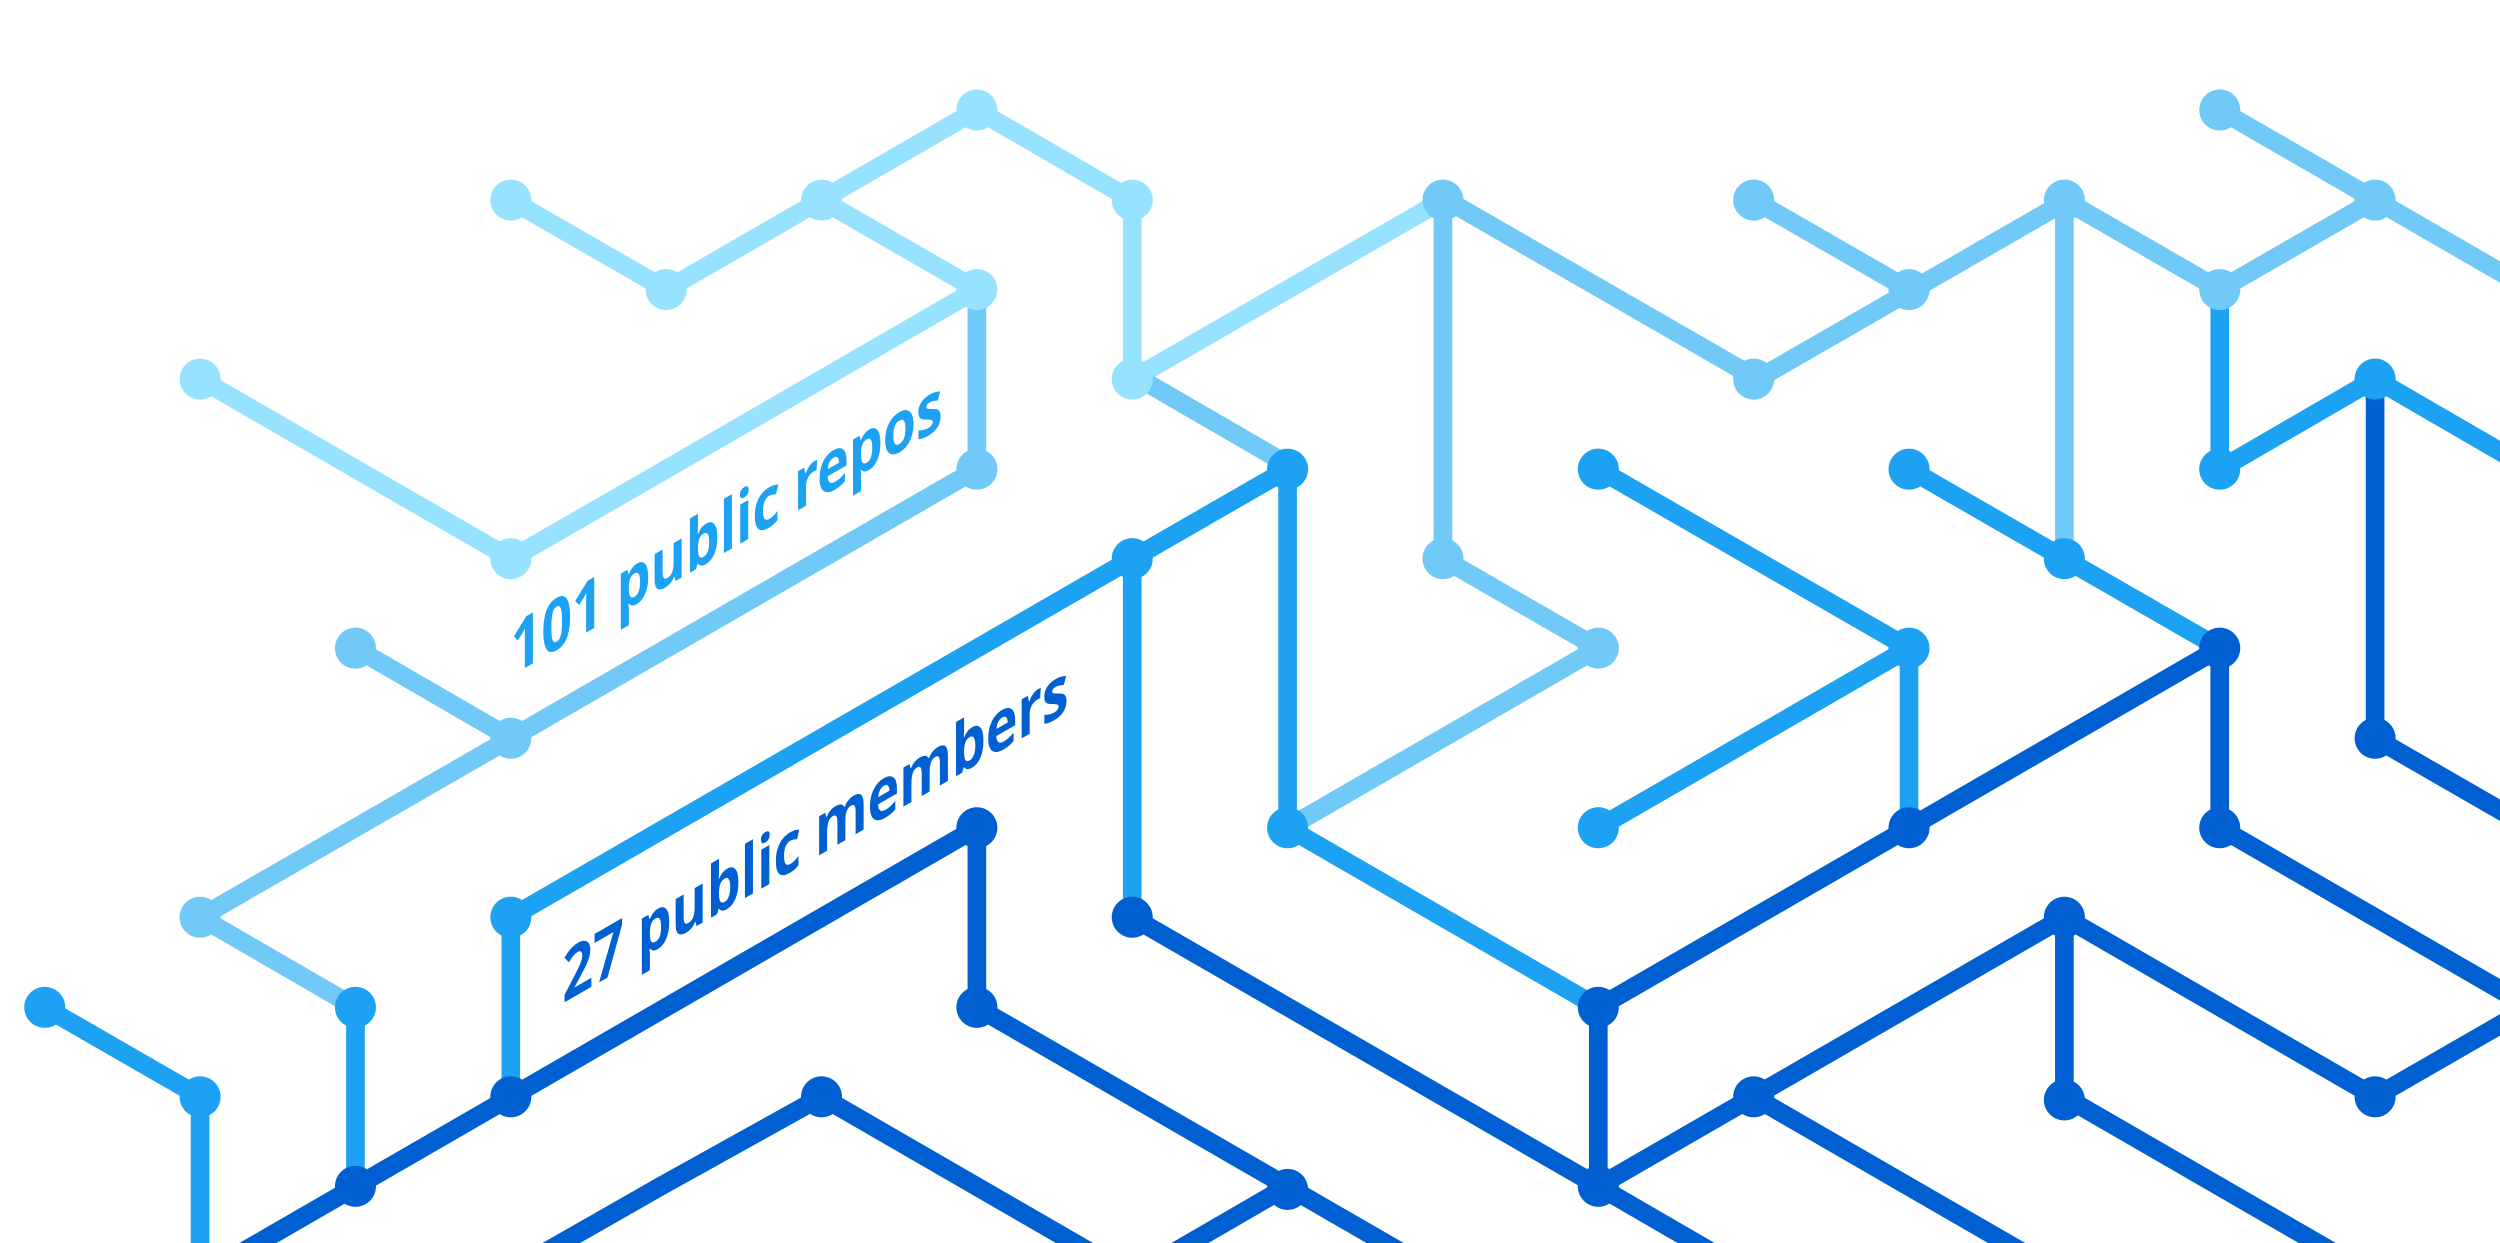
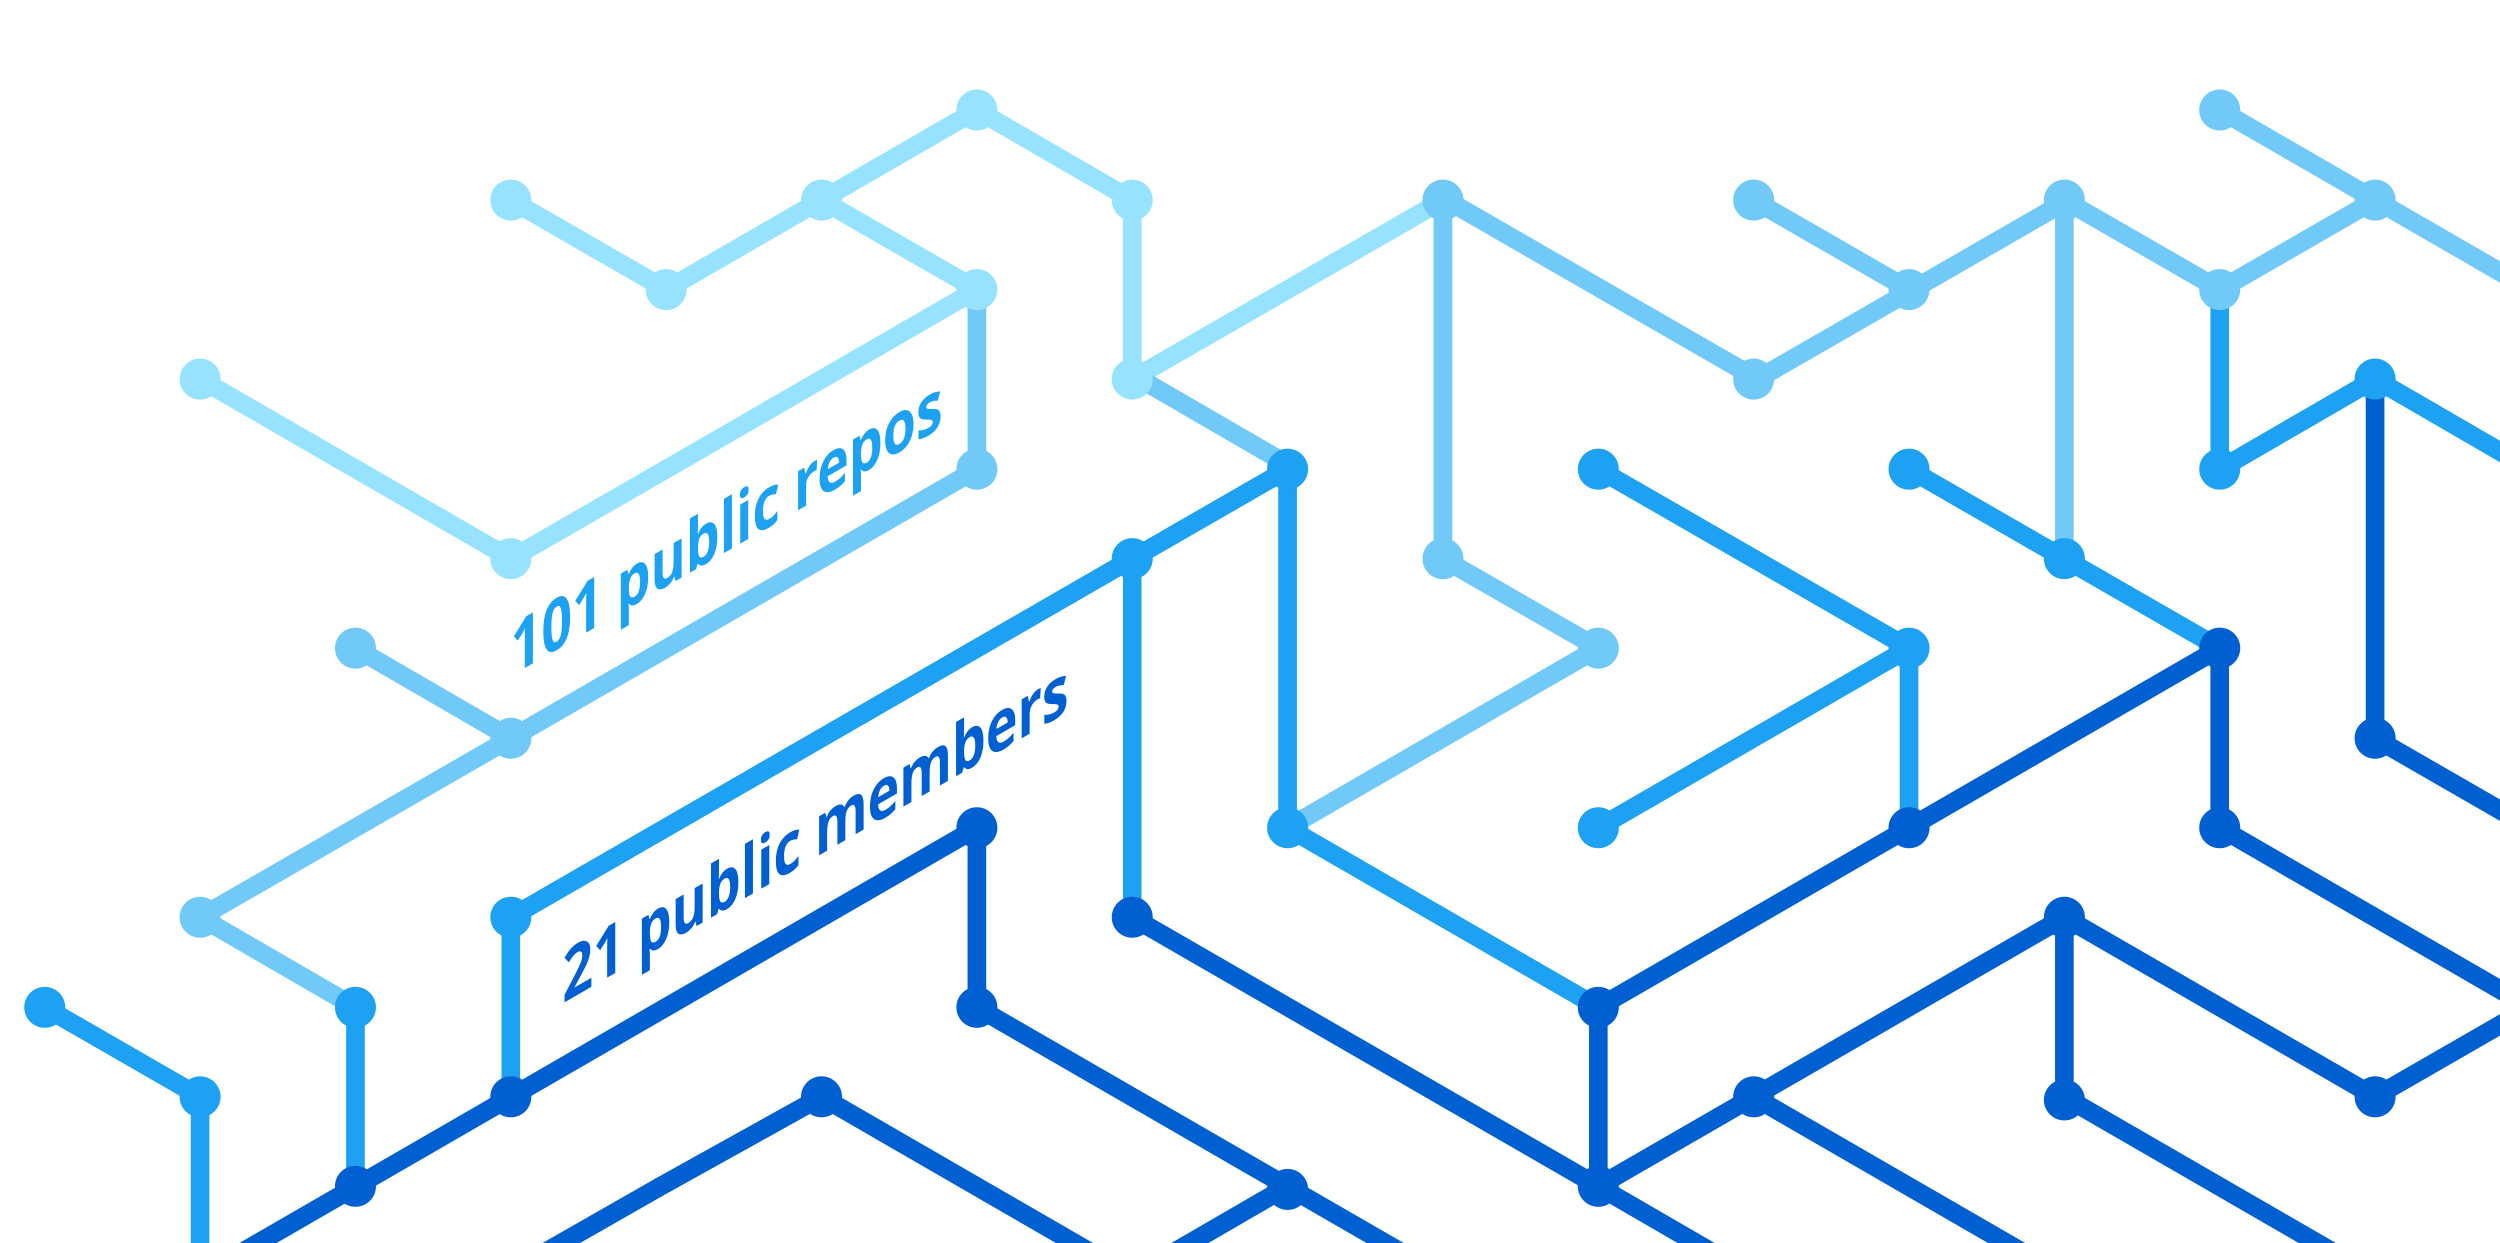
<svg xmlns="http://www.w3.org/2000/svg" version="1.1" x="0px" y="0px" viewBox="0 0 402.3 200" style="enable-background:new 0 0 402.3 200;" xml:space="preserve">
  <style type="text/css">
	.st0{display:none;}
	.st1{fill:none;stroke:#005FD1;stroke-width:3;stroke-miterlimit:10;}
	.st2{fill:none;stroke:#1DA1F2;stroke-width:3;stroke-miterlimit:10;}
	.st3{fill:none;stroke:#FBAD1B;stroke-width:3;stroke-miterlimit:10;}
	.st4{fill:none;stroke:#71C9F8;stroke-width:3;stroke-miterlimit:10;}
	.st5{fill:none;stroke:#199855;stroke-width:3;stroke-miterlimit:10;}
	.st6{fill:none;stroke:#000000;stroke-width:3;stroke-miterlimit:10;}
	.st7{fill:none;stroke:#97E3FF;stroke-width:3;stroke-miterlimit:10;}
	.st8{fill:none;stroke:#70C5DC;stroke-width:3;stroke-miterlimit:10;}
	.st9{fill:none;stroke:#DF235F;stroke-miterlimit:10;}
	.st10{fill:#1A5CA7;}
	.st11{fill:#1DA1F2;}
	.st12{fill:#97E3FF;}
	.st13{fill:#71C9F8;}
	.st14{fill:#005FD1;}
	.st15{font-family:HelveticaNeue-Bold, system-ui, sans-serif; font-weight:bold;}
	.st16{font-size:11.5px;}
</style>
  <g id="guides" class="st0">
</g>
  <g id="lines">
    <polyline class="st1" points="382.2,205.4 332.2,176.5 332.2,147.6  " />
    <polyline class="st1" points="357.2,104.3 357.2,133.2 407.2,162.1  " />
    <line class="st2" x1="307.2" y1="104.3" x2="257.2" y2="133.2" />
    <line class="st1" x1="332.2" y1="205.4" x2="282.2" y2="176.5" />
    <polyline class="st4" points="157.2,46.6 157.2,75.5 82.2,118.8 32.2,147.6 57.2,162.1  " />
    <polyline class="st2" points="82.2,176.5 82.2,147.6 182.2,89.9 182.2,147.6  " />
    <polyline class="st1" points="207.2,190.9 182.2,205.4 132.2,176.5 106.3,190.9 80.9,205.4  " />
    <polyline class="st1" points="32.2,205.4 157.2,133.2 157.2,162.1 232.2,205.4  " />
    <line class="st2" x1="307.2" y1="133.2" x2="307.2" y2="104.3" />
    <polyline class="st2" points="257.2,162.1 207.2,133.2 207.2,75.5 182.2,89.9  " />
    <polyline class="st7" points="32.2,61 82.2,89.9 107.2,75.5 157.2,46.6 132.2,32.2  " />
    <line class="st4" x1="57.2" y1="104.3" x2="82.2" y2="118.8" />
    <polyline class="st4" points="207.2,133.2 257.2,104.3 232.2,89.9 232.2,32.2  " />
    <polyline class="st1" points="407.2,162.1 382.2,176.5 332.2,147.6 257.2,190.9  " />
    <line class="st4" x1="282.2" y1="32.2" x2="307.2" y2="46.6" />
    <polyline class="st7" points="232.2,32.2 182.2,61 182.2,32.2 157.2,17.7 107.2,46.6 82.2,32.2  " />
    <line class="st1" x1="257.2" y1="162.1" x2="257.2" y2="190.9" />
    <line class="st1" x1="257.2" y1="190.9" x2="282.2" y2="205.4" />
    <line class="st2" x1="257.2" y1="75.5" x2="307.2" y2="104.3" />
    <line class="st4" x1="407.2" y1="46.6" x2="357.2" y2="17.7" />
    <polyline class="st2" points="307.2,75.5 332.2,89.9 357.2,104.3  " />
    <line class="st4" x1="332.2" y1="32.2" x2="332.2" y2="89.9" />
    <polyline class="st2" points="407.2,75.5 382.2,61 357.2,75.5 357.2,46.6  " />
    <polyline class="st1" points="382.2,61 382.2,118.8 407.2,133.2  " />
    <line class="st1" x1="257.2" y1="162.1" x2="357.2" y2="104.3" />
    <line class="st4" x1="183.5" y1="61" x2="208.5" y2="75.5" />
    <line class="st2" x1="57.2" y1="162.1" x2="57.2" y2="191.4" />
    <polyline class="st4" points="332.2,32.2 357.2,46.6 382.2,32.2  " />
    <polyline class="st4" points="332.8,32.2 282.8,61 232.8,32.2  " />
    <line class="st1" x1="182.2" y1="147.6" x2="257.2" y2="190.9" />
    <polyline class="st2" points="32.2,205.4 32.2,176.5 7.2,162.1  " />
  </g>
  <g id="circles">
    <circle class="st11" cx="32.2" cy="176.5" r="3.3" />
    <circle class="st12" cx="132.2" cy="32.2" r="3.3" />
    <circle class="st12" cx="107.2" cy="46.6" r="3.3" />
    <circle class="st12" cx="82.2" cy="32.2" r="3.3" />
    <circle class="st13" cx="232.2" cy="32.2" r="3.3" />
    <circle class="st12" cx="182.2" cy="61" r="3.3" />
    <circle class="st11" cx="182.2" cy="89.9" r="3.3" />
    <circle class="st12" cx="157.2" cy="46.6" r="3.3" />
    <circle class="st11" cx="207.2" cy="75.5" r="3.3" />
    <circle class="st13" cx="82.2" cy="118.8" r="3.3" />
    <circle class="st12" cx="32.2" cy="61" r="3.3" />
    <circle class="st13" cx="57.2" cy="104.3" r="3.3" />
    <circle class="st14" cx="82.2" cy="176.5" r="3.3" />
    <circle class="st14" cx="57.2" cy="190.9" r="3.3" />
    <circle class="st14" cx="207.2" cy="191.4" r="3.3" />
    <circle class="st11" cx="257.2" cy="133.2" r="3.3" />
    <circle class="st11" cx="257.2" cy="75.5" r="3.3" />
    <circle class="st13" cx="282.2" cy="32.2" r="3.3" />
    <circle class="st11" cx="307.2" cy="104.3" r="3.3" />
    <circle class="st13" cx="307.2" cy="46.6" r="3.3" />
    <circle class="st14" cx="257.2" cy="190.9" r="3.3" />
    <circle class="st11" cx="207.2" cy="133.2" r="3.3" />
    <circle class="st14" cx="257.2" cy="162.1" r="3.3" />
    <circle class="st14" cx="282.2" cy="176.5" r="3.3" />
    <circle class="st14" cx="307.2" cy="133.2" r="3.3" />
    <circle class="st13" cx="32.2" cy="147.6" r="3.3" />
    <circle class="st11" cx="82.2" cy="147.6" r="3.3" />
    <circle class="st14" cx="132.2" cy="176.5" r="3.3" />
    <circle class="st13" cx="232.2" cy="89.9" r="3.3" />
    <circle class="st13" cx="157.2" cy="75.5" r="3.3" />
    <circle class="st14" cx="182.2" cy="147.6" r="3.3" />
    <circle class="st14" cx="157.2" cy="133.2" r="3.3" />
    <circle class="st14" cx="157.2" cy="162.1" r="3.3" />
    <circle class="st13" cx="257.2" cy="104.3" r="3.3" />
    <circle class="st13" cx="282.2" cy="61" r="3.3" />
    <circle class="st12" cx="182.2" cy="32.2" r="3.3" />
    <circle class="st12" cx="157.2" cy="17.7" r="3.3" />
    <circle class="st12" cx="82.2" cy="89.9" r="3.3" />
    <circle class="st11" cx="57.2" cy="162.1" r="3.3" />
    <circle class="st14" cx="332.2" cy="147.6" r="3.3" />
    <circle class="st14" cx="332.2" cy="177" r="3.3" />
    <circle class="st14" cx="357.2" cy="104.3" r="3.3" />
    <circle class="st11" cx="307.2" cy="75.5" r="3.3" />
    <circle class="st14" cx="357.2" cy="133.2" r="3.3" />
    <circle class="st11" cx="332.2" cy="89.9" r="3.3" />
    <circle class="st13" cx="332.2" cy="32.2" r="3.3" />
    <circle class="st13" cx="357.2" cy="17.7" r="3.3" />
    <circle class="st13" cx="357.2" cy="46.6" r="3.3" />
    <circle class="st13" cx="382.2" cy="32.2" r="3.3" />
    <circle class="st11" cx="357.2" cy="75.5" r="3.3" />
    <circle class="st11" cx="382.2" cy="61" r="3.3" />
    <circle class="st14" cx="382.2" cy="118.8" r="3.3" />
    <circle class="st14" cx="382.2" cy="176.5" r="3.3" />
    <circle class="st11" cx="7.2" cy="162.1" r="3.3" />
  </g>
  <g id="text">
-     <text transform="matrix(0.75 -0.433 0 1 90.5106 161.479)" class="st14 st15 st16">27 public members</text>
+     <text transform="matrix(0.75 -0.433 0 1 90.5106 161.479)" class="st14 st15 st16">21 public members</text>
    <text transform="matrix(0.75 -0.433 0 1 82.1912 108.8037)" class="st11 st15 st16">101 public repos</text>
  </g>
</svg>
